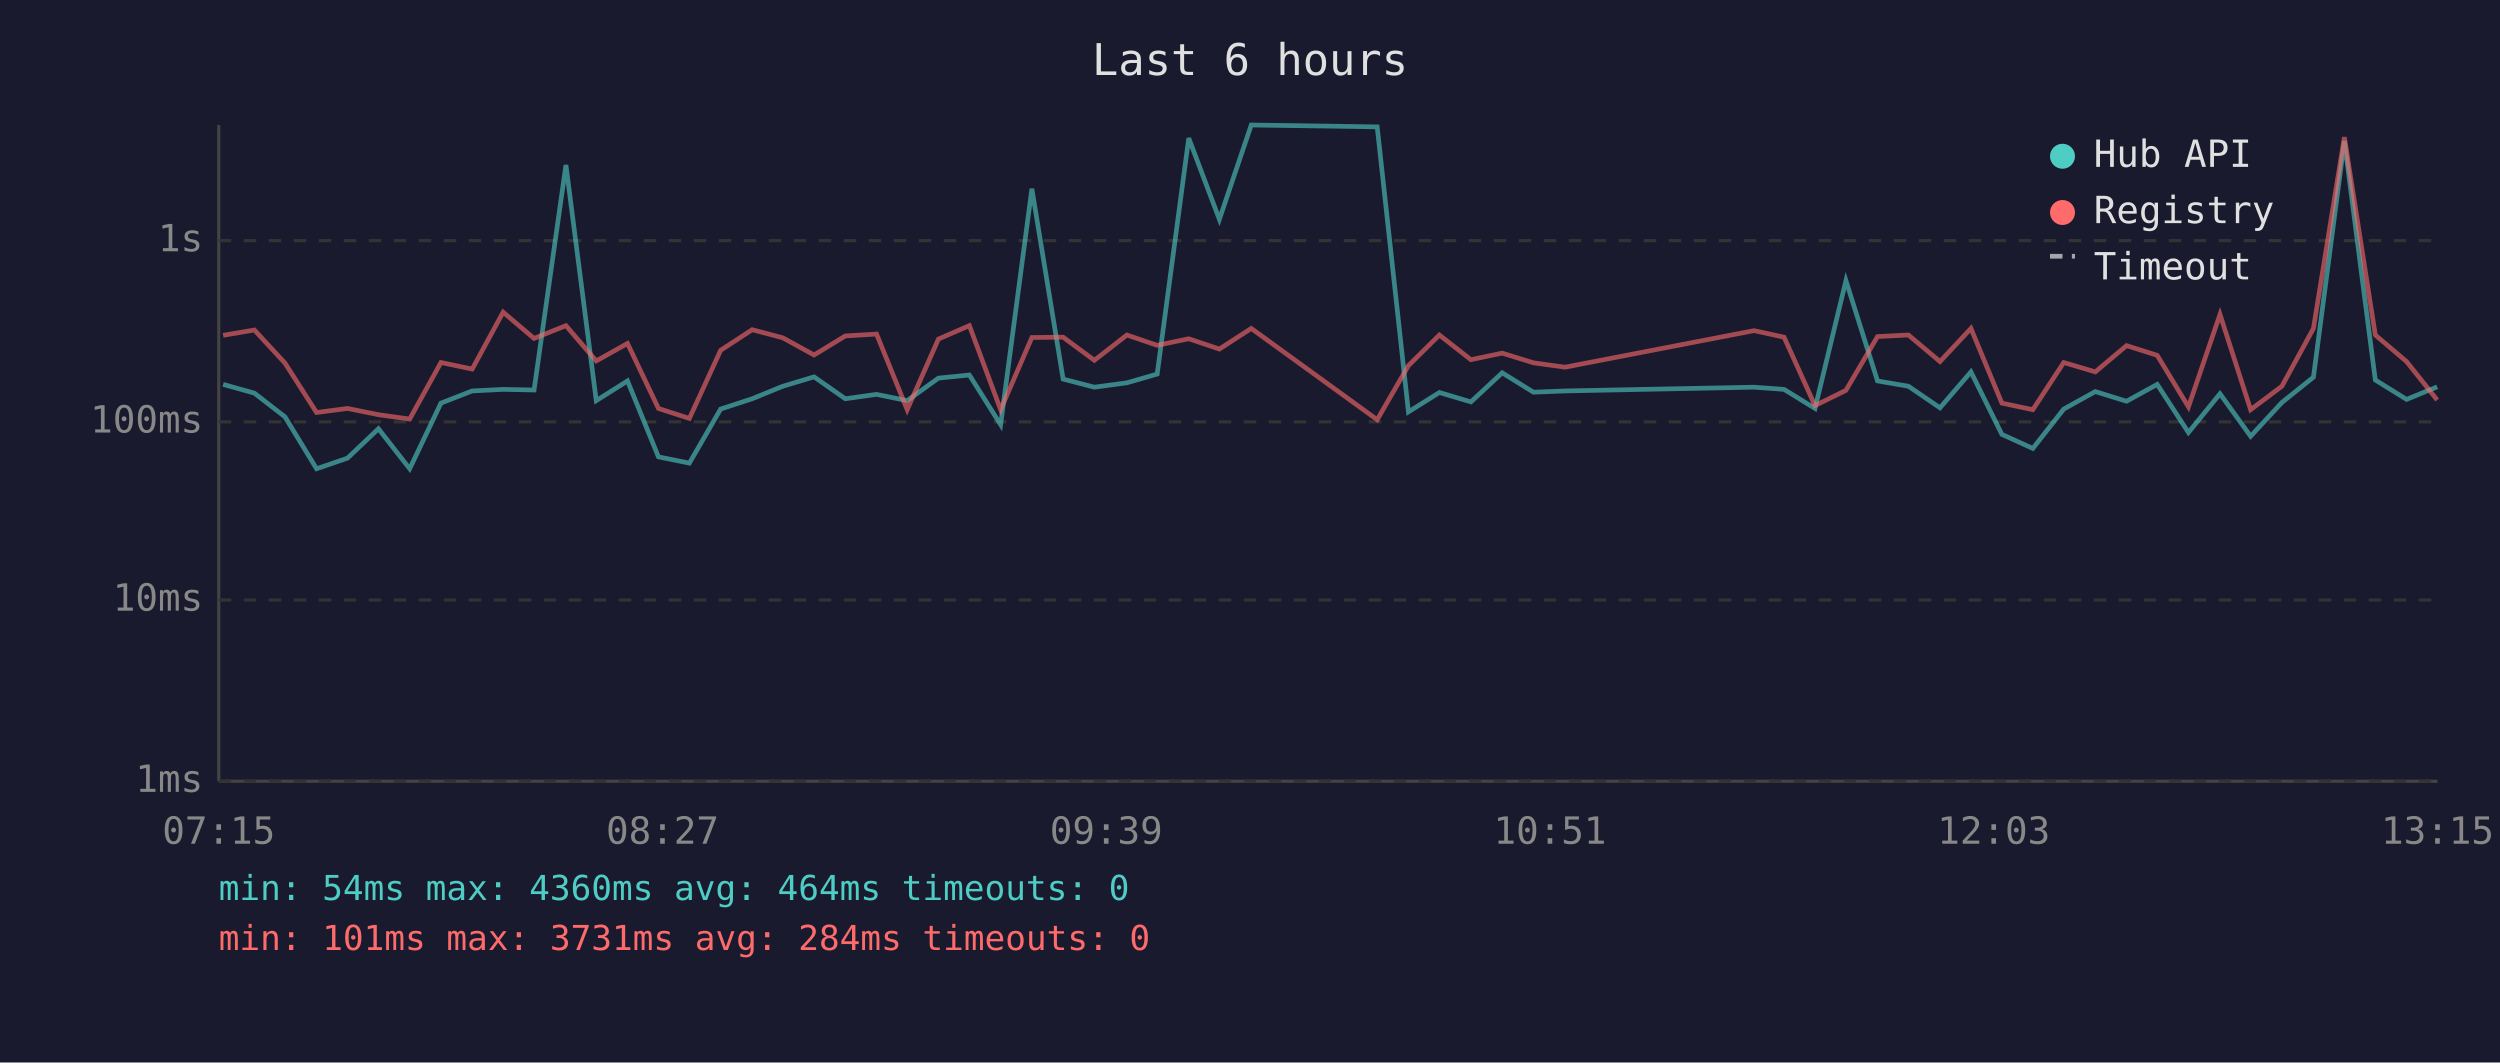
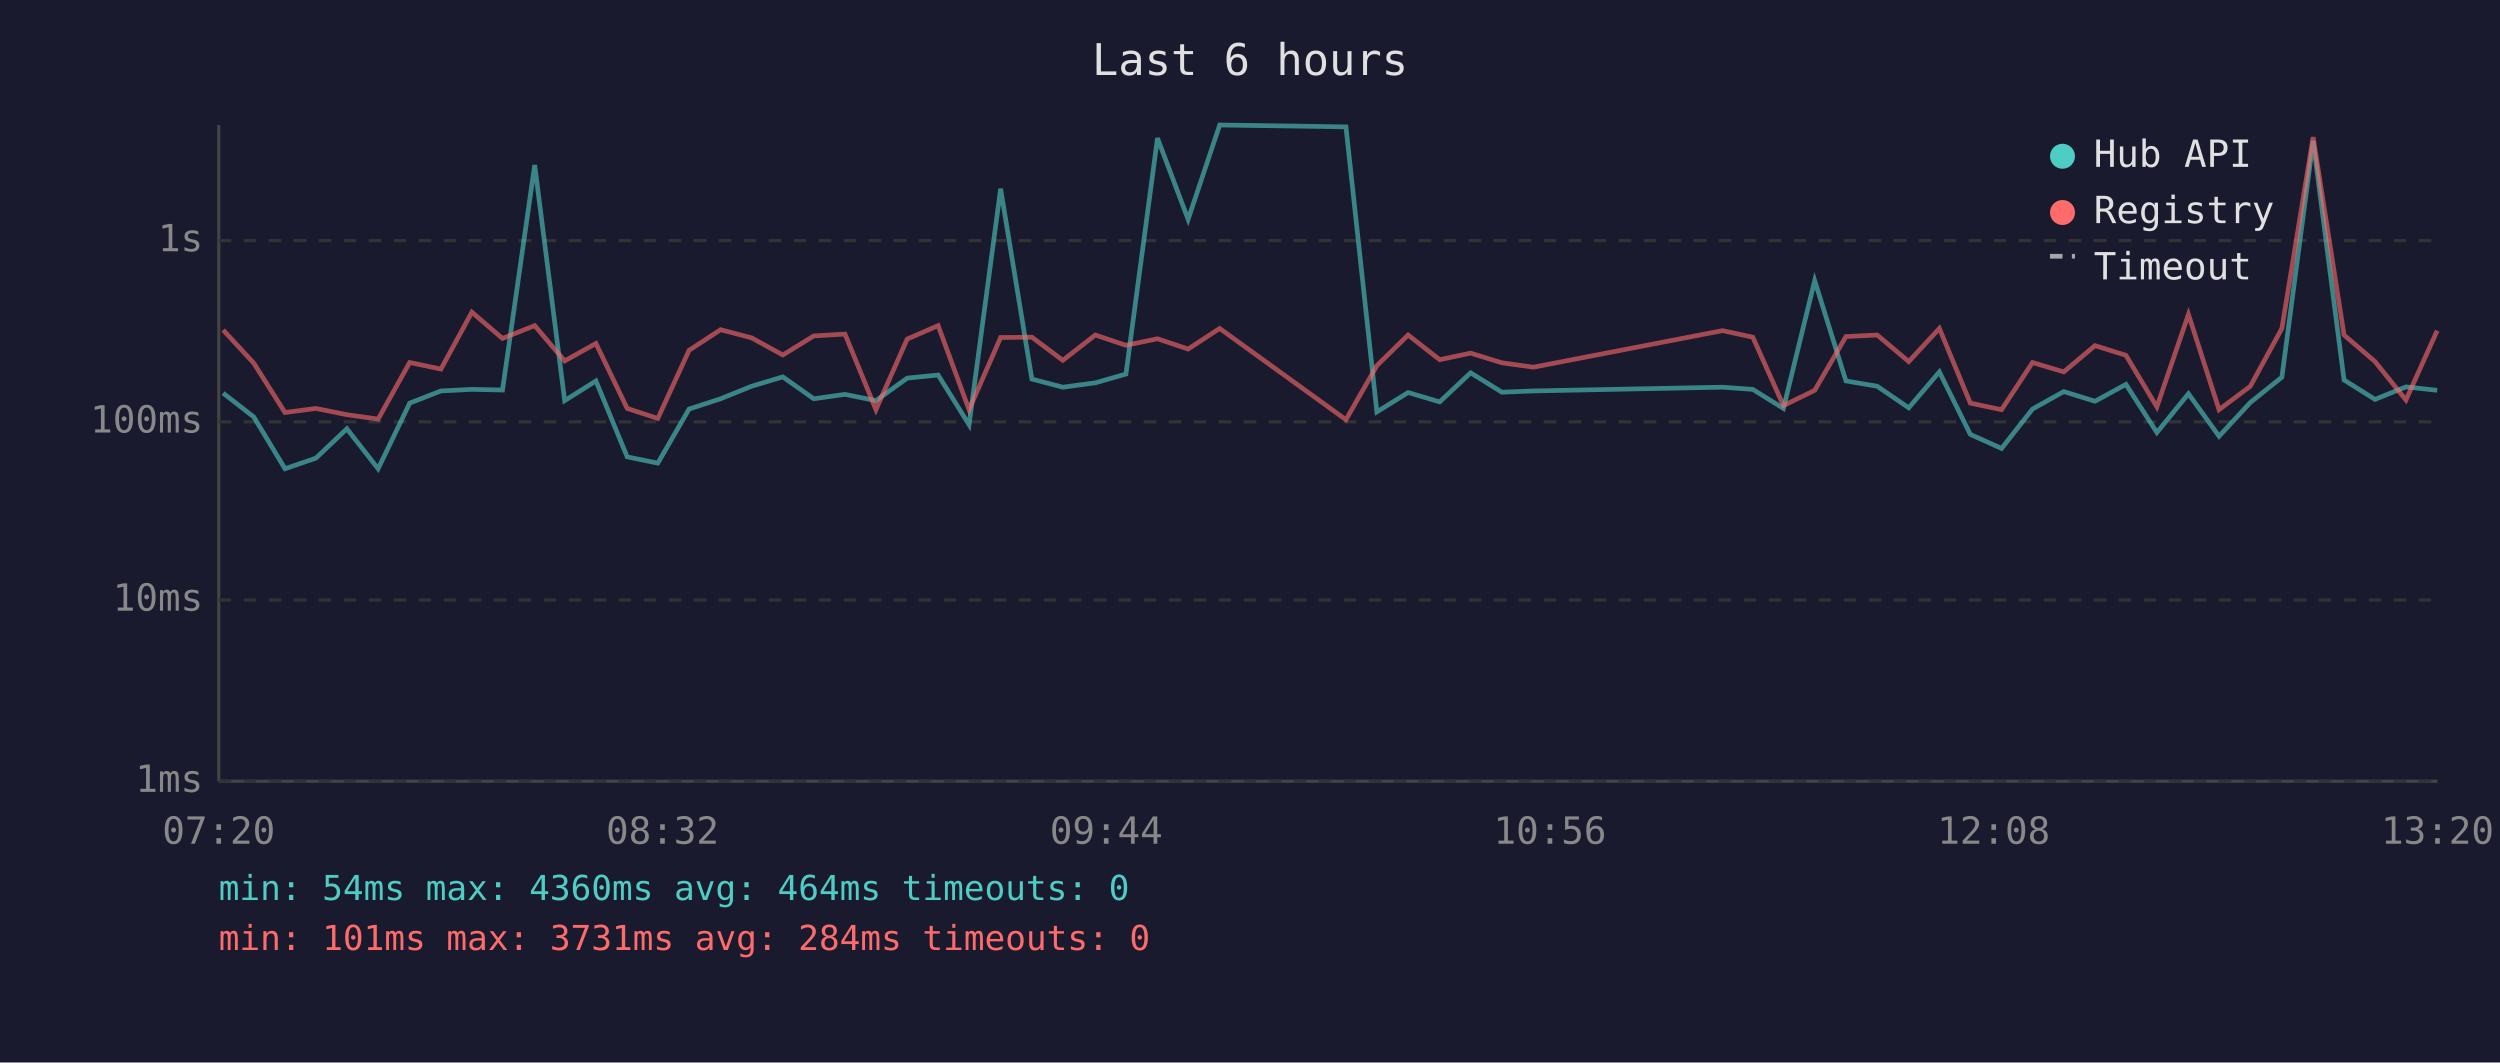
<svg xmlns="http://www.w3.org/2000/svg" viewBox="0 0 800 340" font-family="monospace" font-size="12">
  <rect width="800" height="340" fill="#1a1a2e" />
  <text x="400" y="24" fill="#e0e0e0" font-size="14" text-anchor="middle">Last 6 hours</text>
  <line x1="70" y1="40" x2="70" y2="250" stroke="#444" stroke-width="1" />
  <line x1="70" y1="250" x2="780" y2="250" stroke="#444" stroke-width="1" />
  <line x1="70" y1="250" x2="780" y2="250" stroke="#333" stroke-width="1" stroke-dasharray="4" />
  <text x="65" y="250" fill="#888" text-anchor="end" dominant-baseline="middle">1ms</text>
  <line x1="70" y1="192" x2="780" y2="192" stroke="#333" stroke-width="1" stroke-dasharray="4" />
  <text x="65" y="192" fill="#888" text-anchor="end" dominant-baseline="middle">10ms</text>
  <line x1="70" y1="135" x2="780" y2="135" stroke="#333" stroke-width="1" stroke-dasharray="4" />
  <text x="65" y="135" fill="#888" text-anchor="end" dominant-baseline="middle">100ms</text>
  <line x1="70" y1="77" x2="780" y2="77" stroke="#333" stroke-width="1" stroke-dasharray="4" />
  <text x="65" y="77" fill="#888" text-anchor="end" dominant-baseline="middle">1s</text>
-   <text x="70" y="270" fill="#888" text-anchor="middle">07:15</text>
-   <text x="212" y="270" fill="#888" text-anchor="middle">08:27</text>
-   <text x="354" y="270" fill="#888" text-anchor="middle">09:39</text>
-   <text x="496" y="270" fill="#888" text-anchor="middle">10:51</text>
-   <text x="638" y="270" fill="#888" text-anchor="middle">12:03</text>
-   <text x="780" y="270" fill="#888" text-anchor="middle">13:15</text>
-   <polyline points="71.4,123.0 81.4,125.8 91.2,133.4 101.3,150.0 111.2,146.6 121.1,137.2 131.1,150.0 141.1,129.0 151.1,125.1 161.0,124.6 170.9,124.8 181.1,52.8 190.8,128.2 200.8,121.9 210.7,146.2 220.6,148.2 230.6,130.9 240.7,127.6 250.5,123.6 260.5,120.6 270.5,127.6 280.5,126.2 290.3,128.2 300.3,121.0 310.2,120.0 320.2,135.9 330.2,60.4 340.2,121.3 350.2,123.9 360.6,122.5 370.3,119.7 380.4,44.2 390.2,70.2 400.4,40.0 440.7,40.6 450.7,131.8 460.6,125.6 470.7,128.6 480.7,119.3 490.7,125.5 500.8,125.1 561.3,123.9 570.9,124.6 580.8,130.7 590.7,89.8 600.8,121.9 610.7,123.6 620.8,130.5 630.7,119.0 640.6,139.0 650.5,143.5 660.4,130.9 670.5,125.3 680.5,128.4 690.3,123.0 700.3,138.4 710.4,126.0 720.2,139.6 730.2,128.8 740.3,120.7 750.2,45.1 760.1,121.6 770.1,127.8 779.9,123.8" fill="none" stroke="#4ecdc4" stroke-width="1.5" opacity="0.6" />
-   <polyline points="71.4,107.3 81.4,105.6 91.2,116.2 101.3,132.0 111.2,130.7 121.1,132.7 131.1,134.1 141.1,116.0 151.1,118.1 161.0,99.9 170.9,108.3 181.1,104.2 190.8,115.5 200.8,109.9 210.7,130.7 220.6,133.9 230.6,112.1 240.7,105.5 250.5,108.1 260.5,113.6 270.5,107.5 280.5,106.9 290.3,131.1 300.3,108.5 310.2,104.2 320.2,131.1 330.2,108.0 340.2,107.9 350.2,115.3 360.6,107.2 370.3,110.5 380.4,108.4 390.2,111.7 400.4,105.1 440.7,134.3 450.7,117.0 460.6,107.2 470.7,115.1 480.7,113.0 490.7,116.1 500.8,117.5 561.3,105.8 570.9,107.9 580.8,129.8 590.7,124.9 600.8,107.7 610.7,107.2 620.8,115.7 630.7,105.1 640.6,129.0 650.5,131.1 660.4,116.0 670.5,119.0 680.5,110.6 690.3,113.7 700.3,130.2 710.4,100.6 720.2,131.1 730.2,123.6 740.3,105.1 750.2,43.9 760.1,107.2 770.1,115.7 779.9,128.0" fill="none" stroke="#ff6b6b" stroke-width="1.5" opacity="0.6" />
+   <text x="70" y="270" fill="#888" text-anchor="middle">07:20</text>
+   <text x="212" y="270" fill="#888" text-anchor="middle">08:32</text>
+   <text x="354" y="270" fill="#888" text-anchor="middle">09:44</text>
+   <text x="496" y="270" fill="#888" text-anchor="middle">10:56</text>
+   <text x="638" y="270" fill="#888" text-anchor="middle">12:08</text>
+   <text x="780" y="270" fill="#888" text-anchor="middle">13:20</text>
+   <polyline points="71.4,125.8 81.2,133.4 91.2,150.0 101.1,146.6 111.0,137.2 121.0,150.0 131.1,129.0 141.1,125.1 151.0,124.6 160.8,124.8 171.1,52.8 180.7,128.2 190.7,121.9 200.7,146.2 210.5,148.2 220.5,130.9 230.6,127.6 240.5,123.6 250.5,120.6 260.4,127.6 270.4,126.2 280.3,128.2 290.3,121.0 300.2,120.0 310.1,135.9 320.2,60.4 330.2,121.3 340.1,123.9 350.5,122.5 360.3,119.7 370.4,44.2 380.2,70.2 390.3,40.0 430.7,40.6 440.6,131.8 450.6,125.6 460.7,128.6 470.6,119.3 480.6,125.5 490.7,125.1 551.2,123.9 560.9,124.6 570.7,130.7 580.7,89.8 590.7,121.9 600.7,123.6 610.8,130.5 620.6,119.0 630.5,139.0 640.5,143.5 650.4,130.9 660.4,125.3 670.4,128.4 680.3,123.0 690.2,138.4 700.3,126.0 710.1,139.6 720.1,128.8 730.2,120.7 740.2,45.1 750.1,121.6 760.0,127.8 769.9,123.8 779.9,124.9" fill="none" stroke="#4ecdc4" stroke-width="1.5" opacity="0.6" />
+   <polyline points="71.4,105.6 81.2,116.2 91.2,132.0 101.1,130.7 111.0,132.7 121.0,134.1 131.1,116.0 141.1,118.1 151.0,99.9 160.8,108.3 171.1,104.2 180.7,115.5 190.7,109.9 200.7,130.7 210.5,133.9 220.5,112.1 230.6,105.5 240.5,108.1 250.5,113.6 260.4,107.5 270.4,106.9 280.3,131.1 290.3,108.5 300.2,104.2 310.1,131.1 320.2,108.0 330.2,107.9 340.1,115.3 350.5,107.2 360.3,110.5 370.4,108.4 380.2,111.7 390.3,105.1 430.7,134.3 440.6,117.0 450.6,107.2 460.7,115.1 470.6,113.0 480.6,116.1 490.7,117.5 551.2,105.8 560.9,107.9 570.7,129.8 580.7,124.9 590.7,107.7 600.7,107.2 610.8,115.7 620.6,105.1 630.5,129.0 640.5,131.1 650.4,116.0 660.4,119.0 670.4,110.6 680.3,113.7 690.2,130.2 700.3,100.6 710.1,131.1 720.1,123.6 730.2,105.1 740.2,43.9 750.1,107.2 760.0,115.7 769.9,128.0 779.9,105.8" fill="none" stroke="#ff6b6b" stroke-width="1.5" opacity="0.6" />
  <circle cx="660" cy="50" r="4" fill="#4ecdc4" />
  <text x="670" y="50" fill="#e0e0e0" dominant-baseline="middle">Hub API</text>
  <circle cx="660" cy="68" r="4" fill="#ff6b6b" />
  <text x="670" y="68" fill="#e0e0e0" dominant-baseline="middle">Registry</text>
  <line x1="656" y1="82" x2="664" y2="82" stroke="#e0e0e0" stroke-width="1.5" stroke-dasharray="4,3" opacity="0.7" />
  <text x="670" y="86" fill="#e0e0e0" dominant-baseline="middle">Timeout</text>
  <text x="70" y="288" fill="#4ecdc4" font-size="11">min: 54ms  max: 4360ms  avg: 464ms  timeouts: 0</text>
  <text x="70" y="304" fill="#ff6b6b" font-size="11">min: 101ms  max: 3731ms  avg: 284ms  timeouts: 0</text>
</svg>
